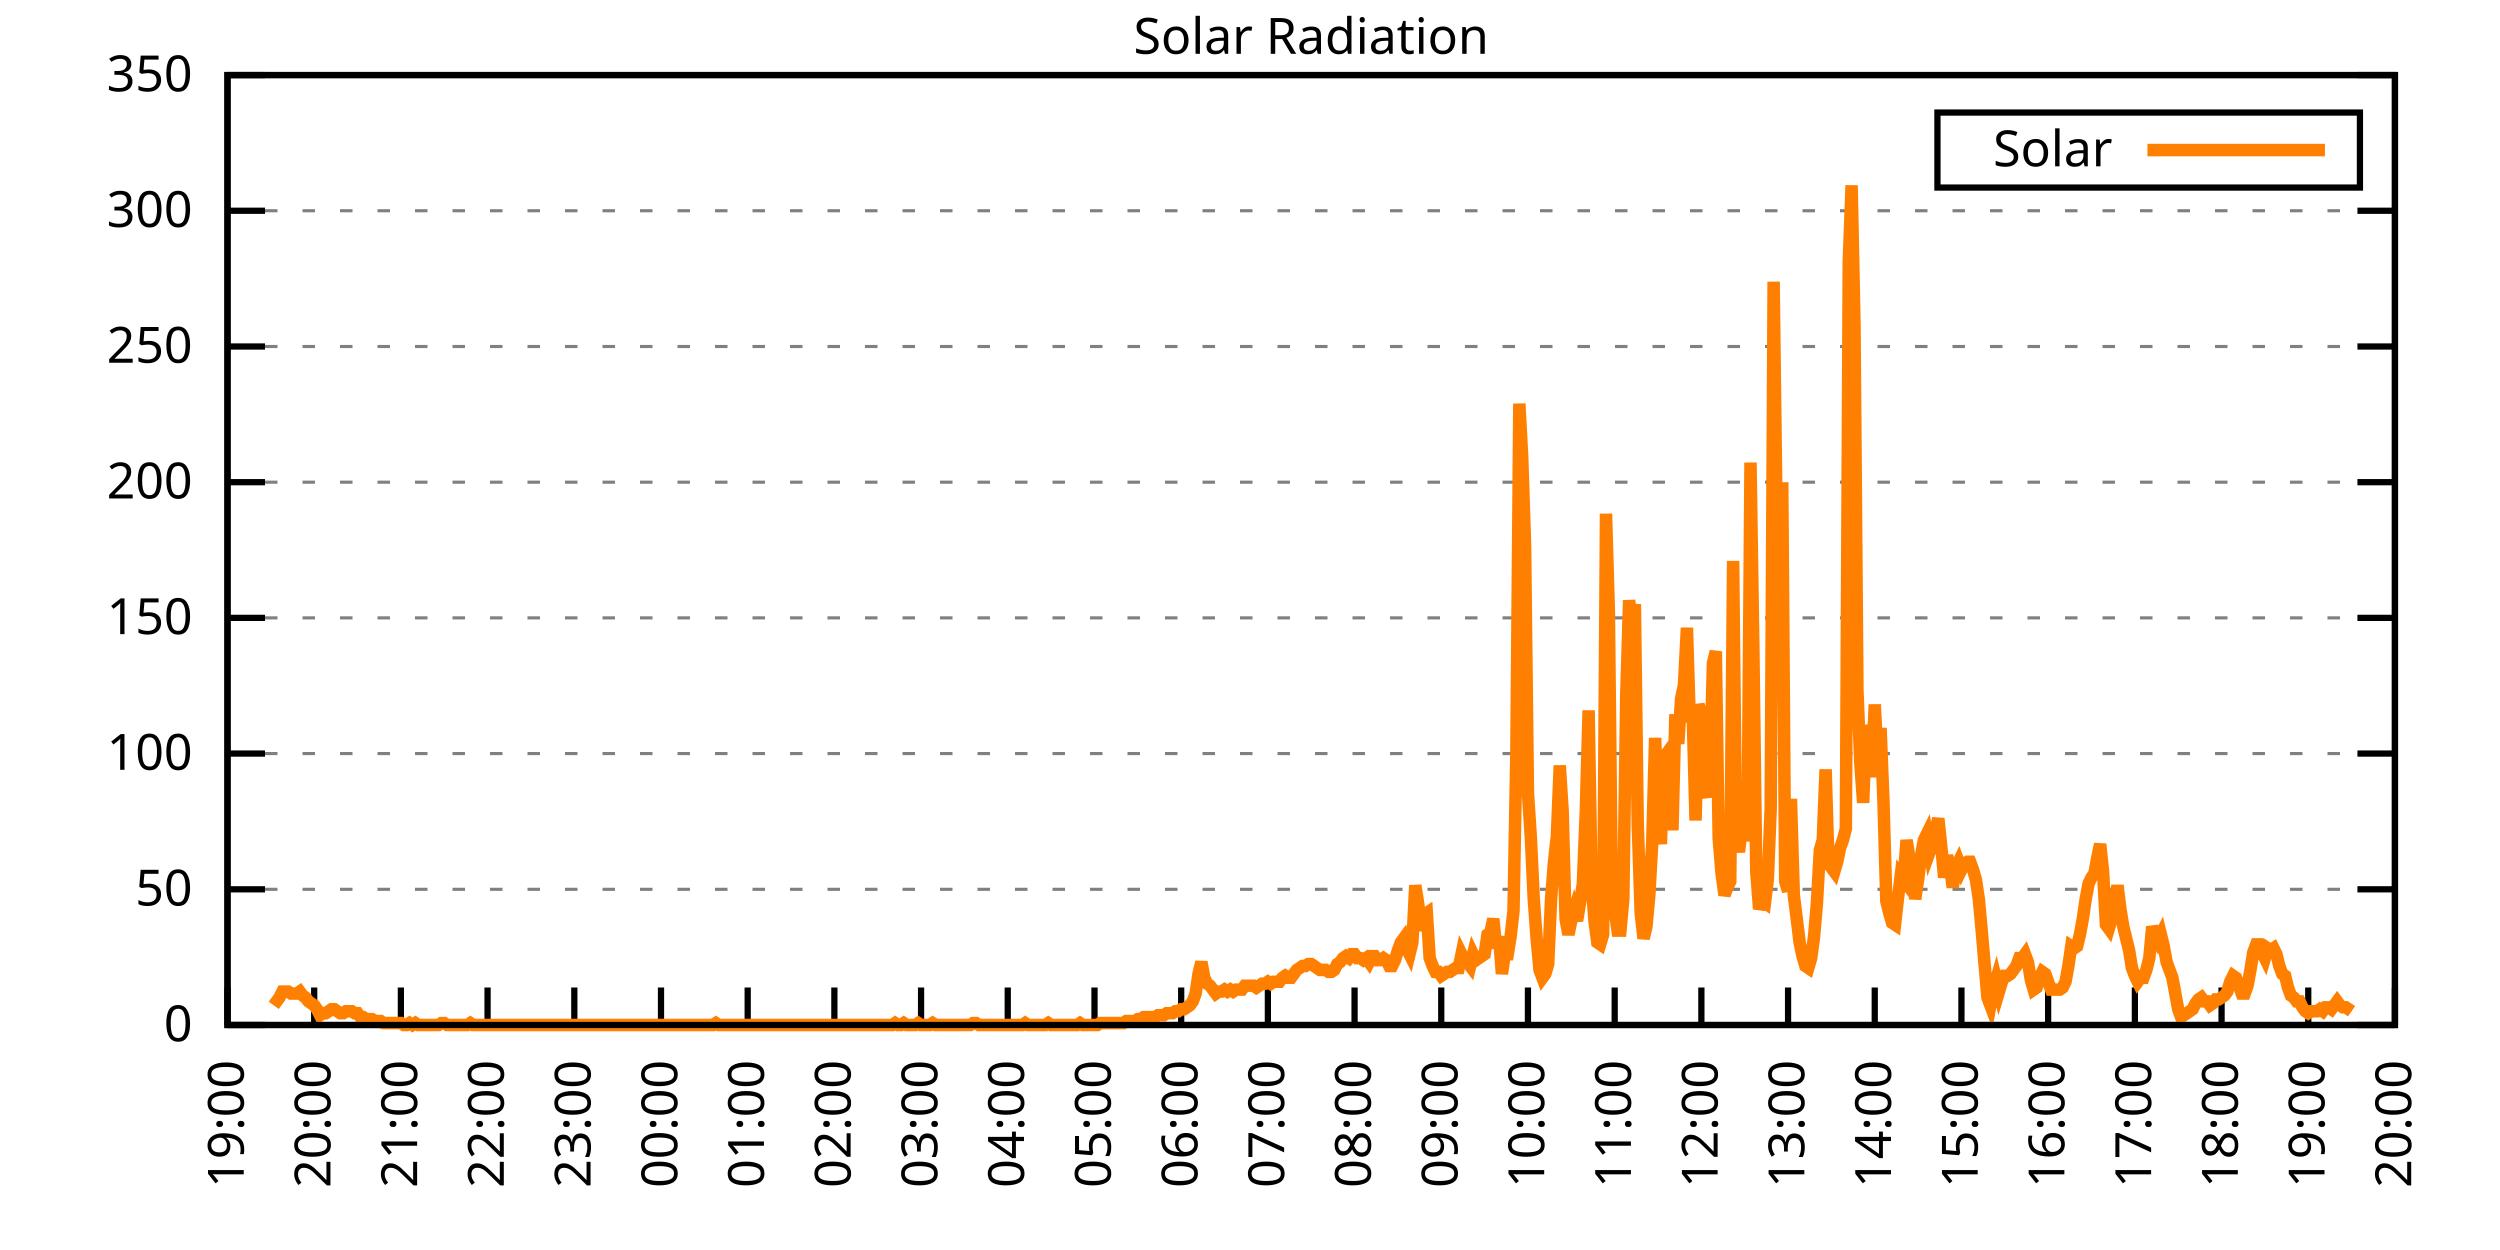
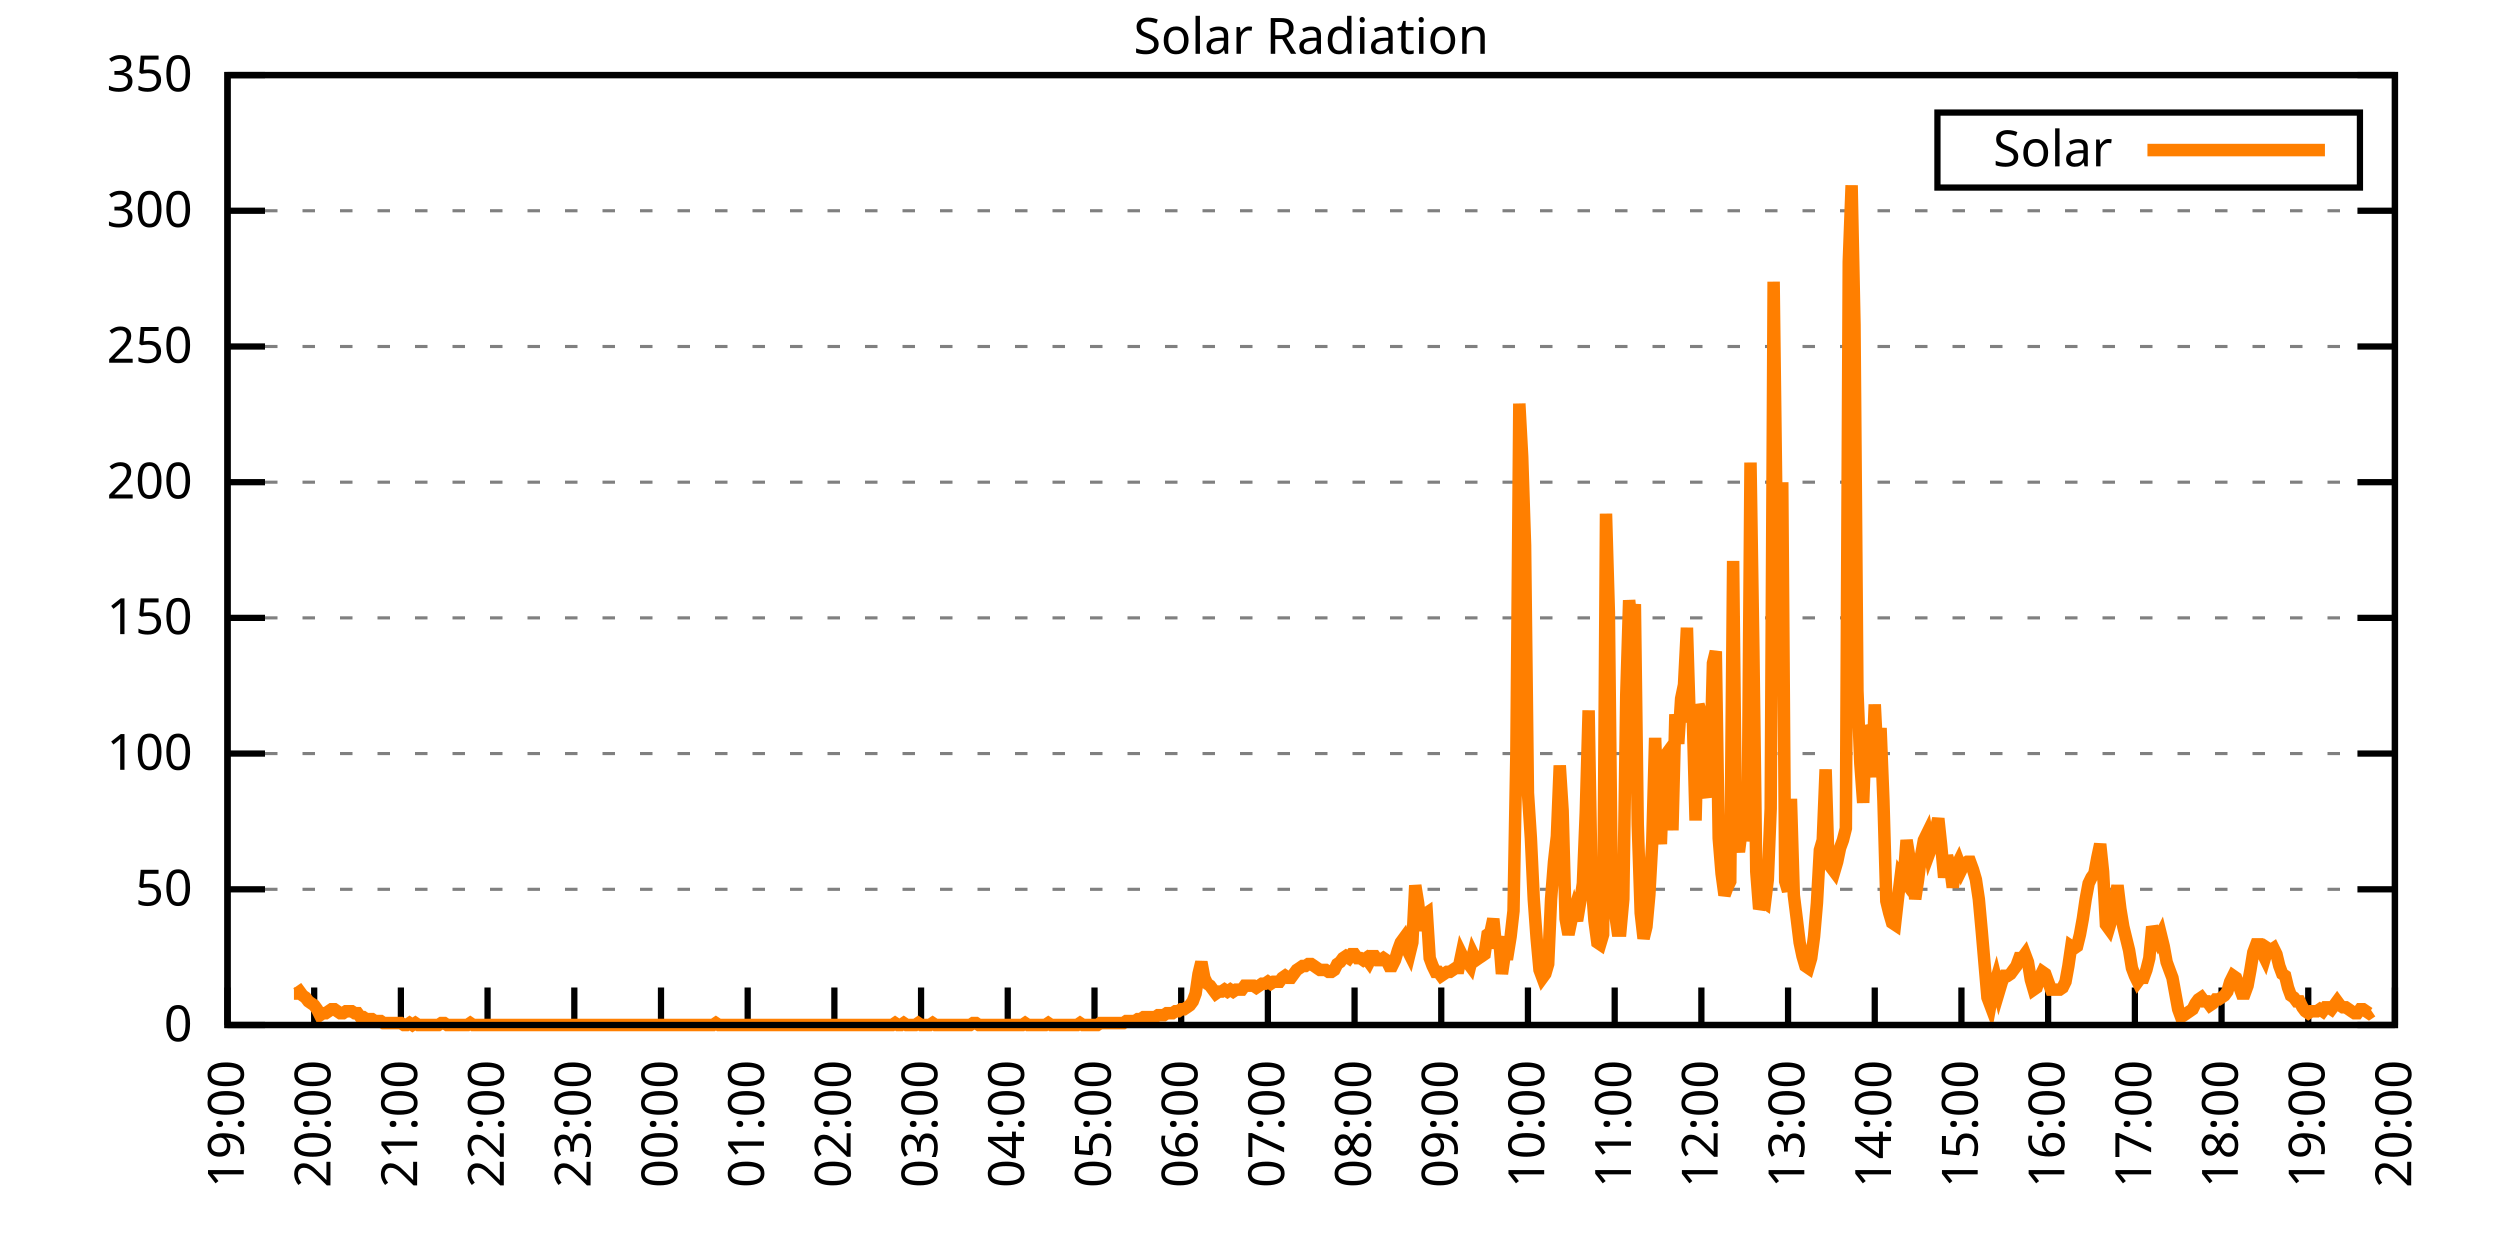
<svg xmlns="http://www.w3.org/2000/svg" xmlns:xlink="http://www.w3.org/1999/xlink" width="400" height="200" viewBox="0 0 400 200">
  <g id="gnuplot_canvas">
    <rect x="0" y="0" width="400" height="200" fill="none" />
    <defs>
      <circle id="gpDot" r="0.5" stroke-width="0.5" stroke="currentColor" />
      <path id="gpPt0" stroke-width="0.333" stroke="currentColor" d="M-1,0 h2 M0,-1 v2" />
      <path id="gpPt1" stroke-width="0.333" stroke="currentColor" d="M-1,-1 L1,1 M1,-1 L-1,1" />
      <path id="gpPt2" stroke-width="0.333" stroke="currentColor" d="M-1,0 L1,0 M0,-1 L0,1 M-1,-1 L1,1 M-1,1 L1,-1" />
      <rect id="gpPt3" stroke-width="0.333" stroke="currentColor" x="-1" y="-1" width="2" height="2" />
      <rect id="gpPt4" stroke-width="0.333" stroke="currentColor" fill="currentColor" x="-1" y="-1" width="2" height="2" />
      <circle id="gpPt5" stroke-width="0.333" stroke="currentColor" cx="0" cy="0" r="1" />
      <use xlink:href="#gpPt5" id="gpPt6" fill="currentColor" stroke="none" />
      <path id="gpPt7" stroke-width="0.333" stroke="currentColor" d="M0,-1.33 L-1.33,0.67 L1.33,0.67 z" />
      <use xlink:href="#gpPt7" id="gpPt8" fill="currentColor" stroke="none" />
      <use xlink:href="#gpPt7" id="gpPt9" stroke="currentColor" transform="rotate(180)" />
      <use xlink:href="#gpPt9" id="gpPt10" fill="currentColor" stroke="none" />
      <use xlink:href="#gpPt3" id="gpPt11" stroke="currentColor" transform="rotate(45)" />
      <use xlink:href="#gpPt11" id="gpPt12" fill="currentColor" stroke="none" />
      <path id="gpPt13" stroke-width="0.333" stroke="currentColor" d="M0,1.330 L1.265,0.411 L0.782,-1.067 L-0.782,-1.076 L-1.265,0.411 z" />
      <use xlink:href="#gpPt13" id="gpPt14" fill="currentColor" stroke="none" />
      <filter id="textbox" filterUnits="objectBoundingBox" x="0" y="0" height="1" width="1">
        <feFlood flood-color="white" flood-opacity="1" result="bgnd" />
        <feComposite in="SourceGraphic" in2="bgnd" operator="atop" />
      </filter>
      <filter id="greybox" filterUnits="objectBoundingBox" x="0" y="0" height="1" width="1">
        <feFlood flood-color="lightgrey" flood-opacity="1" result="grey" />
        <feComposite in="SourceGraphic" in2="grey" operator="atop" />
      </filter>
    </defs>
    <g fill="none" color="white" stroke="currentColor" stroke-width="1.00" stroke-linecap="butt" stroke-linejoin="miter">
</g>
    <g fill="none" color="black" stroke="currentColor" stroke-width="1.00" stroke-linecap="butt" stroke-linejoin="miter">
      <g stroke="none" shape-rendering="crispEdges">
        <polygon fill="rgb(255, 255, 255)" points="36.40,164.00 383.18,164.00 383.18,12.02 36.40,12.02 " />
      </g>
    </g>
    <g fill="none" color="black" stroke="currentColor" stroke-width="1.00" stroke-linecap="butt" stroke-linejoin="miter">
</g>
    <g fill="none" color="black" stroke="black" stroke-width="0.50" stroke-linecap="butt" stroke-linejoin="miter">
</g>
    <g fill="none" color="gray" stroke="currentColor" stroke-width="0.50" stroke-linecap="butt" stroke-linejoin="miter">
      <path stroke="gray" stroke-dasharray="2,4" class="gridline" d="M36.40,164.00 L383.19,164.00  " />
    </g>
    <g fill="none" color="gray" stroke="gray" stroke-width="1.00" stroke-linecap="butt" stroke-linejoin="miter">
</g>
    <g fill="none" color="black" stroke="currentColor" stroke-width="1.00" stroke-linecap="butt" stroke-linejoin="miter">
      <path stroke="black" d="M36.40,164.00 L42.40,164.00 M383.19,164.00 L377.19,164.00  " />
      <g transform="translate(30.80,166.60)" stroke="none" fill="black" font-family="Sans" font-size="8.00" text-anchor="end">
        <text>
          <tspan font-family="Sans"> 0</tspan>
        </text>
      </g>
    </g>
    <g fill="none" color="black" stroke="currentColor" stroke-width="1.00" stroke-linecap="butt" stroke-linejoin="miter">
</g>
    <g fill="none" color="black" stroke="black" stroke-width="0.50" stroke-linecap="butt" stroke-linejoin="miter">
</g>
    <g fill="none" color="gray" stroke="currentColor" stroke-width="0.50" stroke-linecap="butt" stroke-linejoin="miter">
      <path stroke="gray" stroke-dasharray="2,4" class="gridline" d="M36.40,142.29 L383.19,142.29  " />
    </g>
    <g fill="none" color="gray" stroke="gray" stroke-width="1.00" stroke-linecap="butt" stroke-linejoin="miter">
</g>
    <g fill="none" color="black" stroke="currentColor" stroke-width="1.00" stroke-linecap="butt" stroke-linejoin="miter">
      <path stroke="black" d="M36.40,142.29 L42.40,142.29 M383.19,142.29 L377.19,142.29  " />
      <g transform="translate(30.80,144.89)" stroke="none" fill="black" font-family="Sans" font-size="8.00" text-anchor="end">
        <text>
          <tspan font-family="Sans"> 50</tspan>
        </text>
      </g>
    </g>
    <g fill="none" color="black" stroke="currentColor" stroke-width="1.00" stroke-linecap="butt" stroke-linejoin="miter">
</g>
    <g fill="none" color="black" stroke="black" stroke-width="0.50" stroke-linecap="butt" stroke-linejoin="miter">
</g>
    <g fill="none" color="gray" stroke="currentColor" stroke-width="0.50" stroke-linecap="butt" stroke-linejoin="miter">
      <path stroke="gray" stroke-dasharray="2,4" class="gridline" d="M36.40,120.57 L383.19,120.57  " />
    </g>
    <g fill="none" color="gray" stroke="gray" stroke-width="1.00" stroke-linecap="butt" stroke-linejoin="miter">
</g>
    <g fill="none" color="black" stroke="currentColor" stroke-width="1.00" stroke-linecap="butt" stroke-linejoin="miter">
      <path stroke="black" d="M36.40,120.57 L42.40,120.57 M383.19,120.57 L377.19,120.57  " />
      <g transform="translate(30.80,123.17)" stroke="none" fill="black" font-family="Sans" font-size="8.00" text-anchor="end">
        <text>
          <tspan font-family="Sans"> 100</tspan>
        </text>
      </g>
    </g>
    <g fill="none" color="black" stroke="currentColor" stroke-width="1.00" stroke-linecap="butt" stroke-linejoin="miter">
</g>
    <g fill="none" color="black" stroke="black" stroke-width="0.50" stroke-linecap="butt" stroke-linejoin="miter">
</g>
    <g fill="none" color="gray" stroke="currentColor" stroke-width="0.50" stroke-linecap="butt" stroke-linejoin="miter">
      <path stroke="gray" stroke-dasharray="2,4" class="gridline" d="M36.40,98.86 L383.19,98.86  " />
    </g>
    <g fill="none" color="gray" stroke="gray" stroke-width="1.00" stroke-linecap="butt" stroke-linejoin="miter">
</g>
    <g fill="none" color="black" stroke="currentColor" stroke-width="1.00" stroke-linecap="butt" stroke-linejoin="miter">
      <path stroke="black" d="M36.40,98.86 L42.40,98.86 M383.19,98.86 L377.19,98.86  " />
      <g transform="translate(30.80,101.46)" stroke="none" fill="black" font-family="Sans" font-size="8.00" text-anchor="end">
        <text>
          <tspan font-family="Sans"> 150</tspan>
        </text>
      </g>
    </g>
    <g fill="none" color="black" stroke="currentColor" stroke-width="1.00" stroke-linecap="butt" stroke-linejoin="miter">
</g>
    <g fill="none" color="black" stroke="black" stroke-width="0.50" stroke-linecap="butt" stroke-linejoin="miter">
</g>
    <g fill="none" color="gray" stroke="currentColor" stroke-width="0.50" stroke-linecap="butt" stroke-linejoin="miter">
      <path stroke="gray" stroke-dasharray="2,4" class="gridline" d="M36.40,77.15 L383.19,77.15  " />
    </g>
    <g fill="none" color="gray" stroke="gray" stroke-width="1.00" stroke-linecap="butt" stroke-linejoin="miter">
</g>
    <g fill="none" color="black" stroke="currentColor" stroke-width="1.00" stroke-linecap="butt" stroke-linejoin="miter">
      <path stroke="black" d="M36.40,77.15 L42.40,77.15 M383.19,77.15 L377.19,77.15  " />
      <g transform="translate(30.80,79.75)" stroke="none" fill="black" font-family="Sans" font-size="8.00" text-anchor="end">
        <text>
          <tspan font-family="Sans"> 200</tspan>
        </text>
      </g>
    </g>
    <g fill="none" color="black" stroke="currentColor" stroke-width="1.00" stroke-linecap="butt" stroke-linejoin="miter">
</g>
    <g fill="none" color="black" stroke="black" stroke-width="0.50" stroke-linecap="butt" stroke-linejoin="miter">
</g>
    <g fill="none" color="gray" stroke="currentColor" stroke-width="0.50" stroke-linecap="butt" stroke-linejoin="miter">
      <path stroke="gray" stroke-dasharray="2,4" class="gridline" d="M36.40,55.44 L383.19,55.44  " />
    </g>
    <g fill="none" color="gray" stroke="gray" stroke-width="1.00" stroke-linecap="butt" stroke-linejoin="miter">
</g>
    <g fill="none" color="black" stroke="currentColor" stroke-width="1.00" stroke-linecap="butt" stroke-linejoin="miter">
      <path stroke="black" d="M36.40,55.44 L42.40,55.44 M383.19,55.44 L377.19,55.44  " />
      <g transform="translate(30.80,58.04)" stroke="none" fill="black" font-family="Sans" font-size="8.00" text-anchor="end">
        <text>
          <tspan font-family="Sans"> 250</tspan>
        </text>
      </g>
    </g>
    <g fill="none" color="black" stroke="currentColor" stroke-width="1.00" stroke-linecap="butt" stroke-linejoin="miter">
</g>
    <g fill="none" color="black" stroke="black" stroke-width="0.50" stroke-linecap="butt" stroke-linejoin="miter">
</g>
    <g fill="none" color="gray" stroke="currentColor" stroke-width="0.50" stroke-linecap="butt" stroke-linejoin="miter">
      <path stroke="gray" stroke-dasharray="2,4" class="gridline" d="M36.40,33.72 L383.19,33.72  " />
    </g>
    <g fill="none" color="gray" stroke="gray" stroke-width="1.00" stroke-linecap="butt" stroke-linejoin="miter">
</g>
    <g fill="none" color="black" stroke="currentColor" stroke-width="1.00" stroke-linecap="butt" stroke-linejoin="miter">
      <path stroke="black" d="M36.40,33.72 L42.40,33.72 M383.19,33.72 L377.19,33.72  " />
      <g transform="translate(30.80,36.32)" stroke="none" fill="black" font-family="Sans" font-size="8.00" text-anchor="end">
        <text>
          <tspan font-family="Sans"> 300</tspan>
        </text>
      </g>
    </g>
    <g fill="none" color="black" stroke="currentColor" stroke-width="1.00" stroke-linecap="butt" stroke-linejoin="miter">
</g>
    <g fill="none" color="black" stroke="black" stroke-width="0.50" stroke-linecap="butt" stroke-linejoin="miter">
</g>
    <g fill="none" color="gray" stroke="currentColor" stroke-width="0.50" stroke-linecap="butt" stroke-linejoin="miter">
      <path stroke="gray" stroke-dasharray="2,4" class="gridline" d="M36.40,12.01 L383.19,12.01  " />
    </g>
    <g fill="none" color="gray" stroke="gray" stroke-width="1.00" stroke-linecap="butt" stroke-linejoin="miter">
</g>
    <g fill="none" color="black" stroke="currentColor" stroke-width="1.00" stroke-linecap="butt" stroke-linejoin="miter">
      <path stroke="black" d="M36.40,12.01 L42.40,12.01 M383.19,12.01 L377.19,12.01  " />
      <g transform="translate(30.80,14.61)" stroke="none" fill="black" font-family="Sans" font-size="8.00" text-anchor="end">
        <text>
          <tspan font-family="Sans"> 350</tspan>
        </text>
      </g>
    </g>
    <g fill="none" color="black" stroke="currentColor" stroke-width="1.00" stroke-linecap="butt" stroke-linejoin="miter">
      <path stroke="black" d="M36.40,164.00 L36.40,158.00  " />
      <g transform="translate(39.00,169.60) rotate(270.00)" stroke="none" fill="black" font-family="Sans" font-size="8.00" text-anchor="end">
        <text>
          <tspan font-family="Sans">19:00</tspan>
        </text>
      </g>
    </g>
    <g fill="none" color="black" stroke="currentColor" stroke-width="1.00" stroke-linecap="butt" stroke-linejoin="miter">
      <path stroke="black" d="M50.27,164.00 L50.27,158.00  " />
      <g transform="translate(52.87,169.60) rotate(270.00)" stroke="none" fill="black" font-family="Sans" font-size="8.00" text-anchor="end">
        <text>
          <tspan font-family="Sans">20:00</tspan>
        </text>
      </g>
    </g>
    <g fill="none" color="black" stroke="currentColor" stroke-width="1.00" stroke-linecap="butt" stroke-linejoin="miter">
      <path stroke="black" d="M64.14,164.00 L64.14,158.00  " />
      <g transform="translate(66.74,169.60) rotate(270.00)" stroke="none" fill="black" font-family="Sans" font-size="8.00" text-anchor="end">
        <text>
          <tspan font-family="Sans">21:00</tspan>
        </text>
      </g>
    </g>
    <g fill="none" color="black" stroke="currentColor" stroke-width="1.00" stroke-linecap="butt" stroke-linejoin="miter">
      <path stroke="black" d="M78.01,164.00 L78.01,158.00  " />
      <g transform="translate(80.61,169.60) rotate(270.00)" stroke="none" fill="black" font-family="Sans" font-size="8.00" text-anchor="end">
        <text>
          <tspan font-family="Sans">22:00</tspan>
        </text>
      </g>
    </g>
    <g fill="none" color="black" stroke="currentColor" stroke-width="1.00" stroke-linecap="butt" stroke-linejoin="miter">
      <path stroke="black" d="M91.89,164.00 L91.89,158.00  " />
      <g transform="translate(94.49,169.60) rotate(270.00)" stroke="none" fill="black" font-family="Sans" font-size="8.00" text-anchor="end">
        <text>
          <tspan font-family="Sans">23:00</tspan>
        </text>
      </g>
    </g>
    <g fill="none" color="black" stroke="currentColor" stroke-width="1.00" stroke-linecap="butt" stroke-linejoin="miter">
      <path stroke="black" d="M105.76,164.00 L105.76,158.00  " />
      <g transform="translate(108.36,169.60) rotate(270.00)" stroke="none" fill="black" font-family="Sans" font-size="8.00" text-anchor="end">
        <text>
          <tspan font-family="Sans">00:00</tspan>
        </text>
      </g>
    </g>
    <g fill="none" color="black" stroke="currentColor" stroke-width="1.00" stroke-linecap="butt" stroke-linejoin="miter">
      <path stroke="black" d="M119.63,164.00 L119.63,158.00  " />
      <g transform="translate(122.23,169.60) rotate(270.00)" stroke="none" fill="black" font-family="Sans" font-size="8.00" text-anchor="end">
        <text>
          <tspan font-family="Sans">01:00</tspan>
        </text>
      </g>
    </g>
    <g fill="none" color="black" stroke="currentColor" stroke-width="1.00" stroke-linecap="butt" stroke-linejoin="miter">
      <path stroke="black" d="M133.50,164.00 L133.50,158.00  " />
      <g transform="translate(136.10,169.60) rotate(270.00)" stroke="none" fill="black" font-family="Sans" font-size="8.00" text-anchor="end">
        <text>
          <tspan font-family="Sans">02:00</tspan>
        </text>
      </g>
    </g>
    <g fill="none" color="black" stroke="currentColor" stroke-width="1.00" stroke-linecap="butt" stroke-linejoin="miter">
      <path stroke="black" d="M147.37,164.00 L147.37,158.00  " />
      <g transform="translate(149.97,169.60) rotate(270.00)" stroke="none" fill="black" font-family="Sans" font-size="8.00" text-anchor="end">
        <text>
          <tspan font-family="Sans">03:00</tspan>
        </text>
      </g>
    </g>
    <g fill="none" color="black" stroke="currentColor" stroke-width="1.00" stroke-linecap="butt" stroke-linejoin="miter">
      <path stroke="black" d="M161.24,164.00 L161.24,158.00  " />
      <g transform="translate(163.84,169.60) rotate(270.00)" stroke="none" fill="black" font-family="Sans" font-size="8.00" text-anchor="end">
        <text>
          <tspan font-family="Sans">04:00</tspan>
        </text>
      </g>
    </g>
    <g fill="none" color="black" stroke="currentColor" stroke-width="1.00" stroke-linecap="butt" stroke-linejoin="miter">
      <path stroke="black" d="M175.12,164.00 L175.12,158.00  " />
      <g transform="translate(177.72,169.60) rotate(270.00)" stroke="none" fill="black" font-family="Sans" font-size="8.00" text-anchor="end">
        <text>
          <tspan font-family="Sans">05:00</tspan>
        </text>
      </g>
    </g>
    <g fill="none" color="black" stroke="currentColor" stroke-width="1.00" stroke-linecap="butt" stroke-linejoin="miter">
      <path stroke="black" d="M188.99,164.00 L188.99,158.00  " />
      <g transform="translate(191.59,169.60) rotate(270.00)" stroke="none" fill="black" font-family="Sans" font-size="8.00" text-anchor="end">
        <text>
          <tspan font-family="Sans">06:00</tspan>
        </text>
      </g>
    </g>
    <g fill="none" color="black" stroke="currentColor" stroke-width="1.00" stroke-linecap="butt" stroke-linejoin="miter">
      <path stroke="black" d="M202.86,164.00 L202.86,158.00  " />
      <g transform="translate(205.46,169.60) rotate(270.00)" stroke="none" fill="black" font-family="Sans" font-size="8.00" text-anchor="end">
        <text>
          <tspan font-family="Sans">07:00</tspan>
        </text>
      </g>
    </g>
    <g fill="none" color="black" stroke="currentColor" stroke-width="1.00" stroke-linecap="butt" stroke-linejoin="miter">
      <path stroke="black" d="M216.73,164.00 L216.73,158.00  " />
      <g transform="translate(219.33,169.60) rotate(270.00)" stroke="none" fill="black" font-family="Sans" font-size="8.00" text-anchor="end">
        <text>
          <tspan font-family="Sans">08:00</tspan>
        </text>
      </g>
    </g>
    <g fill="none" color="black" stroke="currentColor" stroke-width="1.00" stroke-linecap="butt" stroke-linejoin="miter">
      <path stroke="black" d="M230.60,164.00 L230.60,158.00  " />
      <g transform="translate(233.20,169.60) rotate(270.00)" stroke="none" fill="black" font-family="Sans" font-size="8.00" text-anchor="end">
        <text>
          <tspan font-family="Sans">09:00</tspan>
        </text>
      </g>
    </g>
    <g fill="none" color="black" stroke="currentColor" stroke-width="1.00" stroke-linecap="butt" stroke-linejoin="miter">
      <path stroke="black" d="M244.47,164.00 L244.47,158.00  " />
      <g transform="translate(247.07,169.60) rotate(270.00)" stroke="none" fill="black" font-family="Sans" font-size="8.00" text-anchor="end">
        <text>
          <tspan font-family="Sans">10:00</tspan>
        </text>
      </g>
    </g>
    <g fill="none" color="black" stroke="currentColor" stroke-width="1.00" stroke-linecap="butt" stroke-linejoin="miter">
      <path stroke="black" d="M258.35,164.00 L258.35,158.00  " />
      <g transform="translate(260.95,169.60) rotate(270.00)" stroke="none" fill="black" font-family="Sans" font-size="8.00" text-anchor="end">
        <text>
          <tspan font-family="Sans">11:00</tspan>
        </text>
      </g>
    </g>
    <g fill="none" color="black" stroke="currentColor" stroke-width="1.00" stroke-linecap="butt" stroke-linejoin="miter">
      <path stroke="black" d="M272.22,164.00 L272.22,158.00  " />
      <g transform="translate(274.82,169.60) rotate(270.00)" stroke="none" fill="black" font-family="Sans" font-size="8.00" text-anchor="end">
        <text>
          <tspan font-family="Sans">12:00</tspan>
        </text>
      </g>
    </g>
    <g fill="none" color="black" stroke="currentColor" stroke-width="1.00" stroke-linecap="butt" stroke-linejoin="miter">
      <path stroke="black" d="M286.09,164.00 L286.09,158.00  " />
      <g transform="translate(288.69,169.60) rotate(270.00)" stroke="none" fill="black" font-family="Sans" font-size="8.00" text-anchor="end">
        <text>
          <tspan font-family="Sans">13:00</tspan>
        </text>
      </g>
    </g>
    <g fill="none" color="black" stroke="currentColor" stroke-width="1.00" stroke-linecap="butt" stroke-linejoin="miter">
      <path stroke="black" d="M299.96,164.00 L299.96,158.00  " />
      <g transform="translate(302.56,169.60) rotate(270.00)" stroke="none" fill="black" font-family="Sans" font-size="8.00" text-anchor="end">
        <text>
          <tspan font-family="Sans">14:00</tspan>
        </text>
      </g>
    </g>
    <g fill="none" color="black" stroke="currentColor" stroke-width="1.00" stroke-linecap="butt" stroke-linejoin="miter">
      <path stroke="black" d="M313.83,164.00 L313.83,158.00  " />
      <g transform="translate(316.43,169.60) rotate(270.00)" stroke="none" fill="black" font-family="Sans" font-size="8.00" text-anchor="end">
        <text>
          <tspan font-family="Sans">15:00</tspan>
        </text>
      </g>
    </g>
    <g fill="none" color="black" stroke="currentColor" stroke-width="1.00" stroke-linecap="butt" stroke-linejoin="miter">
      <path stroke="black" d="M327.70,164.00 L327.70,158.00  " />
      <g transform="translate(330.30,169.60) rotate(270.00)" stroke="none" fill="black" font-family="Sans" font-size="8.00" text-anchor="end">
        <text>
          <tspan font-family="Sans">16:00</tspan>
        </text>
      </g>
    </g>
    <g fill="none" color="black" stroke="currentColor" stroke-width="1.00" stroke-linecap="butt" stroke-linejoin="miter">
      <path stroke="black" d="M341.58,164.00 L341.58,158.00  " />
      <g transform="translate(344.18,169.60) rotate(270.00)" stroke="none" fill="black" font-family="Sans" font-size="8.00" text-anchor="end">
        <text>
          <tspan font-family="Sans">17:00</tspan>
        </text>
      </g>
    </g>
    <g fill="none" color="black" stroke="currentColor" stroke-width="1.00" stroke-linecap="butt" stroke-linejoin="miter">
      <path stroke="black" d="M355.45,164.00 L355.45,158.00  " />
      <g transform="translate(358.05,169.60) rotate(270.00)" stroke="none" fill="black" font-family="Sans" font-size="8.00" text-anchor="end">
        <text>
          <tspan font-family="Sans">18:00</tspan>
        </text>
      </g>
    </g>
    <g fill="none" color="black" stroke="currentColor" stroke-width="1.00" stroke-linecap="butt" stroke-linejoin="miter">
      <path stroke="black" d="M369.32,164.00 L369.32,158.00  " />
      <g transform="translate(371.92,169.60) rotate(270.00)" stroke="none" fill="black" font-family="Sans" font-size="8.00" text-anchor="end">
        <text>
          <tspan font-family="Sans">19:00</tspan>
        </text>
      </g>
    </g>
    <g fill="none" color="black" stroke="currentColor" stroke-width="1.00" stroke-linecap="butt" stroke-linejoin="miter">
      <path stroke="black" d="M383.19,164.00 L383.19,158.00  " />
      <g transform="translate(385.79,169.60) rotate(270.00)" stroke="none" fill="black" font-family="Sans" font-size="8.00" text-anchor="end">
        <text>
          <tspan font-family="Sans">20:00</tspan>
        </text>
      </g>
    </g>
    <g fill="none" color="black" stroke="currentColor" stroke-width="1.00" stroke-linecap="butt" stroke-linejoin="miter">
</g>
    <g fill="none" color="black" stroke="currentColor" stroke-width="1.00" stroke-linecap="butt" stroke-linejoin="miter">
      <path stroke="black" d="M36.40,12.01 L36.40,164.00 L383.19,164.00 L383.19,12.01 L36.40,12.01 Z  " />
    </g>
    <g fill="none" color="black" stroke="currentColor" stroke-width="1.00" stroke-linecap="butt" stroke-linejoin="miter">
</g>
    <g fill="none" color="black" stroke="currentColor" stroke-width="1.00" stroke-linecap="butt" stroke-linejoin="miter">
      <path stroke="black" d="M309.99,30.01 L309.99,18.01 L377.59,18.01 L377.59,30.01 L309.99,30.01 Z  " />
    </g>
    <g id="Solar_Radiation_plot_1">
      <g fill="none" color="white" stroke="black" stroke-width="2.00" stroke-linecap="butt" stroke-linejoin="miter">
</g>
      <g fill="none" color="black" stroke="currentColor" stroke-width="2.00" stroke-linecap="butt" stroke-linejoin="miter">
        <g transform="translate(337.99,26.61)" stroke="none" fill="black" font-family="Sans" font-size="8.00" text-anchor="end">
          <text>
            <tspan font-family="Sans">Solar</tspan>
          </text>
        </g>
      </g>
      <g fill="none" color="black" stroke="currentColor" stroke-width="2.00" stroke-linecap="butt" stroke-linejoin="miter">
-         <path stroke="rgb(255, 127,   0)" d="M343.59,24.01 L371.99,24.01 M43.80,160.85 L44.26,160.22 L44.72,159.60 L45.19,158.65 L45.65,158.65 L46.11,158.65   L46.57,158.97 L47.03,158.97 L47.50,158.97 L47.96,158.65 L48.42,159.28 L48.88,159.60 L49.35,160.22 L49.81,160.54   L50.27,160.85 L50.73,161.48 L51.20,162.43 L51.66,162.11 L52.12,162.11 L52.58,161.80 L53.05,161.48 L53.51,161.48   L53.97,161.80 L54.43,162.11 L54.90,162.11 L55.36,161.80 L55.82,161.80 L56.28,161.80 L56.75,162.11 L57.21,162.11   L57.67,162.74 L58.13,162.74 L58.59,163.06 L59.06,163.06 L59.52,163.06 L59.98,163.37 L60.44,163.37 L60.91,163.37   L61.37,163.69 L61.83,163.69 L62.29,163.69 L62.76,163.69 L63.22,163.69 L63.68,163.69 L64.14,163.69 L64.61,164.00   L65.07,164.00 L65.53,163.69 L65.99,164.00 L66.46,163.69 L66.92,164.00 L67.38,164.00 L67.84,164.00 L68.30,164.00   L68.77,164.00 L69.23,164.00 L69.69,164.00 L70.15,164.00 L70.62,163.69 L71.08,163.69 L71.54,164.00 L72.00,164.00   L72.47,164.00 L72.93,164.00 L73.39,164.00 L73.85,164.00 L74.32,164.00 L74.78,164.00 L75.24,163.69 L75.70,164.00   L76.17,164.00 L76.63,164.00 L77.09,164.00 L77.55,164.00 L78.01,164.00 L78.48,164.00 L78.94,164.00 L79.40,164.00   L79.86,164.00 L80.33,164.00 L80.79,164.00 L81.25,164.00 L81.71,164.00 L82.18,164.00 L82.64,164.00 L83.10,164.00   L83.56,164.00 L84.03,164.00 L84.49,164.00 L84.95,164.00 L85.41,164.00 L85.88,164.00 L86.34,164.00 L86.80,164.00   L87.26,164.00 L87.72,164.00 L88.19,164.00 L88.65,164.00 L89.11,164.00 L89.57,164.00 L90.04,164.00 L90.50,164.00   L90.96,164.00 L91.42,164.00 L91.89,164.00 L92.35,164.00 L92.81,164.00 L93.27,164.00 L93.74,164.00 L94.20,164.00   L94.66,164.00 L95.12,164.00 L95.59,164.00 L96.05,164.00 L96.51,164.00 L96.97,164.00 L97.44,164.00 L97.90,164.00   L98.36,164.00 L98.82,164.00 L99.28,164.00 L99.75,164.00 L100.21,164.00 L100.67,164.00 L101.13,164.00 L101.60,164.00   L102.06,164.00 L102.52,164.00 L102.98,164.00 L103.45,164.00 L103.91,164.00 L104.37,164.00 L104.83,164.00 L105.30,164.00   L105.76,164.00 L106.22,164.00 L106.68,164.00 L107.15,164.00 L107.61,164.00 L108.07,164.00 L108.53,164.00 L108.99,164.00   L109.46,164.00 L109.92,164.00 L110.38,164.00 L110.84,164.00 L111.31,164.00 L111.77,164.00 L112.23,164.00 L112.69,164.00   L113.16,164.00 L113.62,164.00 L114.08,164.00 L114.54,163.69 L115.01,164.00 L115.47,164.00 L115.93,164.00 L116.39,164.00   L116.86,164.00 L117.32,164.00 L117.78,164.00 L118.24,164.00 L118.70,164.00 L119.17,164.00 L119.63,164.00 L120.09,164.00   L120.55,164.00 L121.02,164.00 L121.48,164.00 L121.94,164.00 L122.40,164.00 L122.87,164.00 L123.33,164.00 L123.79,164.00   L124.25,164.00 L124.72,164.00 L125.18,164.00 L125.64,164.00 L126.10,164.00 L126.57,164.00 L127.03,164.00 L127.49,164.00   L127.95,164.00 L128.41,164.00 L128.88,164.00 L129.34,164.00 L129.80,164.00 L130.26,164.00 L130.73,164.00 L131.19,164.00   L131.65,164.00 L132.11,164.00 L132.58,164.00 L133.04,164.00 L133.50,164.00 L133.96,164.00 L134.43,164.00 L134.89,164.00   L135.35,164.00 L135.81,164.00 L136.28,164.00 L136.74,164.00 L137.20,164.00 L137.66,164.00 L138.13,164.00 L138.59,164.00   L139.05,164.00 L139.51,164.00 L139.97,164.00 L140.44,164.00 L140.90,164.00 L141.36,164.00 L141.82,164.00 L142.29,164.00   L142.75,164.00 L143.21,163.69 L143.67,164.00 L144.14,164.00 L144.60,163.69 L145.06,164.00 L145.52,164.00 L145.99,164.00   L146.45,164.00 L146.91,163.69 L147.37,164.00 L147.84,164.00 L148.30,164.00 L148.76,164.00 L149.22,163.69 L149.68,164.00   L150.15,164.00 L150.61,164.00 L151.07,164.00 L151.53,164.00 L152.00,164.00 L152.46,164.00 L152.92,164.00 L153.38,164.00   L153.85,164.00 L154.31,164.00 L154.77,164.00 L155.23,164.00 L155.70,163.69 L156.16,163.69 L156.62,164.00 L157.08,164.00   L157.55,164.00 L158.01,164.00 L158.47,164.00 L158.93,164.00 L159.39,164.00 L159.86,164.00 L160.32,164.00 L160.78,164.00   L161.24,164.00 L161.71,164.00 L162.17,164.00 L162.63,164.00 L163.09,164.00 L163.56,164.00 L164.02,163.69 L164.48,164.00   L164.94,164.00 L165.41,164.00 L165.87,164.00 L166.33,164.00 L166.79,164.00 L167.26,164.00 L167.72,163.69 L168.18,164.00   L168.64,164.00 L169.10,164.00 L169.57,164.00 L170.03,164.00 L170.49,164.00 L170.95,164.00 L171.42,164.00 L171.88,164.00   L172.34,164.00 L172.80,163.69 L173.27,164.00 L173.73,164.00 L174.19,164.00 L174.65,164.00 L175.12,164.00 L175.58,164.00   L176.04,163.69 L176.50,163.69 L176.97,163.69 L177.43,163.69 L177.89,163.69 L178.35,163.69 L178.82,163.69 L179.28,163.69   L179.74,163.69 L180.20,163.37 L180.66,163.37 L181.13,163.37 L181.59,163.37 L182.05,163.06 L182.51,163.06 L182.98,162.74   L183.44,162.74 L183.90,162.74 L184.36,162.74 L184.83,162.74 L185.29,162.43 L185.75,162.43 L186.21,162.43 L186.68,162.11   L187.14,162.11 L187.60,162.11 L188.06,161.80 L188.53,161.80 L188.99,161.48 L189.45,161.48 L189.91,161.17 L190.37,160.85   L190.84,160.22 L191.30,158.97 L191.76,155.82 L192.22,153.93 L192.69,156.45 L193.15,157.39 L193.61,157.71 L194.07,158.34   L194.54,158.97 L195.00,158.65 L195.46,158.65 L195.92,158.34 L196.39,158.65 L196.85,158.34 L197.31,158.65 L197.77,158.34   L198.24,158.34 L198.70,158.34 L199.16,157.71 L199.62,157.71 L200.08,157.71 L200.55,157.71 L201.01,158.02 L201.47,157.71   L201.93,157.39 L202.40,157.39 L202.86,157.08 L203.32,157.39 L203.78,157.08 L204.25,157.08 L204.71,157.08 L205.17,156.45   L205.63,156.13 L206.10,156.45 L206.56,156.45 L207.02,155.82 L207.48,155.19 L207.95,154.88 L208.41,154.56 L208.87,154.56   L209.33,154.25 L209.80,154.25 L210.26,154.56 L210.72,154.88 L211.18,155.19 L211.64,155.19 L212.11,155.19 L212.57,155.50   L213.03,155.50 L213.49,155.19 L213.96,154.25 L214.42,153.93 L214.88,153.30 L215.34,152.99 L215.81,153.30 L216.27,152.67   L216.73,152.67 L217.19,153.30 L217.66,153.30 L218.12,153.62 L218.58,153.30 L219.04,153.93 L219.51,152.99 L219.97,152.99   L220.43,153.62 L220.89,153.62 L221.35,153.30 L221.82,153.62 L222.28,154.56 L222.74,154.56 L223.20,153.62 L223.67,152.04   L224.13,150.79 L224.59,150.16 L225.05,151.73 L225.52,152.67 L225.98,150.79 L226.44,141.66 L226.90,144.49 L227.37,148.90   L227.83,146.38 L228.29,146.07 L228.75,153.30 L229.22,154.56 L229.68,155.50 L230.14,155.50 L230.60,156.13 L231.06,155.82   L231.53,155.50 L231.99,155.50 L232.45,155.19 L232.91,154.88 L233.38,154.88 L233.84,152.67 L234.30,153.62 L234.76,153.93   L235.23,154.56 L235.69,152.67 L236.15,153.62 L236.61,153.30 L237.08,152.99 L237.54,152.67 L238.00,149.53 L238.46,149.21   L238.93,147.01 L239.39,151.73 L239.85,149.84 L240.31,155.82 L240.77,152.67 L241.24,152.67 L241.70,149.84 L242.16,145.75   L242.62,120.27 L243.09,64.58 L243.55,73.07 L244.01,87.23 L244.47,126.87 L244.94,134.11 L245.40,143.86 L245.86,150.16   L246.32,155.19 L246.79,156.45 L247.25,155.82 L247.71,154.25 L248.17,143.86 L248.64,137.89 L249.10,133.79 L249.56,122.47   L250.02,129.70 L250.49,147.01 L250.95,149.53 L251.41,147.32 L251.87,145.75 L252.33,147.32 L252.80,144.49 L253.26,141.35   L253.72,130.02 L254.18,113.66 L254.65,141.03 L255.11,147.32 L255.57,150.79 L256.03,151.10 L256.50,149.53 L256.96,82.19   L257.42,97.93 L257.88,141.35 L258.35,145.75 L258.81,148.90 L259.27,148.90 L259.73,143.86 L260.20,111.14 L260.66,96.04   L261.12,100.44 L261.58,96.67 L262.04,131.91 L262.51,146.07 L262.97,150.16 L263.43,148.27 L263.89,143.23 L264.36,134.74   L264.82,118.06 L265.28,130.65 L265.74,135.05 L266.21,121.84 L266.67,120.58 L267.13,119.95 L267.59,132.85 L268.06,114.29   L268.52,119.01 L268.98,111.77 L269.44,109.57 L269.91,100.44 L270.37,115.55 L270.83,114.29 L271.29,131.28 L271.75,112.71   L272.22,114.29 L272.68,126.24 L273.14,127.50 L273.60,124.04 L274.07,106.11 L274.53,104.22 L274.99,134.11 L275.45,139.77   L275.92,143.23 L276.38,141.98 L276.84,141.03 L277.30,89.75 L277.77,133.79 L278.23,136.31 L278.69,132.54 L279.15,134.42   L279.62,132.54 L280.08,74.01 L280.54,103.90 L281.00,139.46 L281.46,145.44 L281.93,144.18 L282.39,144.49 L282.85,140.72   L283.31,129.39 L283.78,45.07 L284.24,81.88 L284.70,106.74 L285.16,77.16 L285.63,141.03 L286.09,142.60 L286.55,127.82   L287.01,143.23 L287.48,147.01 L287.94,150.79 L288.40,152.99 L288.86,154.56 L289.33,154.88 L289.79,153.30 L290.25,149.84   L290.71,144.49 L291.18,136.00 L291.64,134.42 L292.10,123.10 L292.56,138.20 L293.02,138.83 L293.49,139.46 L293.95,137.89   L294.41,135.68 L294.87,134.42 L295.34,132.54 L295.80,41.92 L296.26,29.65 L296.72,51.99 L297.19,110.51 L297.65,122.15   L298.11,128.45 L298.57,116.18 L299.04,117.12 L299.50,124.36 L299.96,112.71 L300.42,121.84 L300.89,116.49 L301.35,128.13   L301.81,144.18 L302.27,146.07 L302.73,147.64 L303.20,147.95 L303.66,143.86 L304.12,140.09 L304.58,140.72 L305.05,134.42   L305.51,137.26 L305.97,137.57 L306.43,143.86 L306.90,140.72 L307.36,136.94 L307.82,134.42 L308.28,133.48 L308.75,136.31   L309.21,135.05 L309.67,132.85 L310.13,130.96 L310.60,135.37 L311.06,140.40 L311.52,136.94 L311.98,138.51 L312.44,141.98   L312.91,138.83 L313.37,137.89 L313.83,139.14 L314.29,138.20 L314.76,137.89 L315.22,137.89 L315.68,139.14 L316.14,140.72   L316.61,143.86 L317.07,148.90 L317.53,154.25 L317.99,159.60 L318.46,160.85 L318.92,158.34 L319.38,156.76 L319.84,158.65   L320.31,157.08 L320.77,156.13 L321.23,156.13 L321.69,155.82 L322.15,155.19 L322.62,154.56 L323.08,153.30 L323.54,153.30   L324.00,152.67 L324.47,153.93 L324.93,156.76 L325.39,158.34 L325.85,158.02 L326.32,156.45 L326.78,155.50 L327.24,155.82   L327.70,157.08 L328.17,158.34 L328.63,158.34 L329.09,158.34 L329.55,158.34 L330.02,158.02 L330.48,157.08 L330.94,154.56   L331.40,151.41 L331.87,151.73 L332.33,151.41 L332.79,149.53 L333.25,147.01 L333.71,143.86 L334.18,141.35 L334.64,140.40   L335.10,139.77 L335.56,137.26 L336.03,135.05 L336.49,139.46 L336.95,147.95 L337.41,148.58 L337.88,147.01 L338.34,145.12   L338.80,141.66 L339.26,145.44 L339.73,148.27 L340.19,150.16 L340.65,152.04 L341.11,154.88 L341.58,156.13 L342.04,157.08   L342.50,156.45 L342.96,156.45 L343.42,155.19 L343.89,153.30 L344.35,148.27 L344.81,149.53 L345.27,150.47 L345.74,149.53   L346.20,151.41 L346.66,153.93 L347.12,155.19 L347.59,156.45 L348.05,158.97 L348.51,161.48 L348.97,162.74 L349.44,162.43   L349.90,162.11 L350.36,161.80 L350.82,161.48 L351.29,160.54 L351.75,159.91 L352.21,159.60 L352.67,160.22 L353.13,160.22   L353.60,160.85 L354.06,160.54 L354.52,159.91 L354.98,159.91 L355.45,159.60 L355.91,159.28 L356.37,158.65 L356.83,157.08   L357.30,156.13 L357.76,156.45 L358.22,157.71 L358.68,158.97 L359.15,158.97 L359.61,157.71 L360.07,155.19 L360.53,152.36   L361.00,151.10 L361.46,151.10 L361.92,152.36 L362.38,153.30 L362.84,151.73 L363.31,152.04 L363.77,151.73 L364.23,152.67   L364.69,154.56 L365.16,155.82 L365.62,156.13 L366.08,158.02 L366.54,159.28 L367.01,159.60 L367.47,160.22 L367.93,160.22   L368.39,161.17 L368.86,161.80 L369.32,162.11 L369.78,161.80 L370.24,161.80 L370.71,161.80 L371.17,161.48 L371.63,161.80   L372.09,161.17 L372.56,161.17 L373.02,161.48 L373.48,160.85 L373.94,160.22 L374.40,160.85 L374.87,161.17 L375.33,161.17   L375.79,161.48 L376.25,161.80  " />
+         <path stroke="rgb(255, 127,   0)" d="M343.59,24.01 L371.99,24.01 M47.03,158.97 L47.50,158.97 L47.96,158.65 L48.42,159.28 L48.88,159.60 L49.35,160.22   L49.81,160.54 L50.27,160.85 L50.73,161.48 L51.20,162.43 L51.66,162.11 L52.12,162.11 L52.58,161.80 L53.05,161.48   L53.51,161.48 L53.97,161.80 L54.43,162.11 L54.90,162.11 L55.36,161.80 L55.82,161.80 L56.28,161.80 L56.75,162.11   L57.21,162.11 L57.67,162.74 L58.13,162.74 L58.59,163.06 L59.06,163.06 L59.52,163.06 L59.98,163.37 L60.44,163.37   L60.91,163.37 L61.37,163.69 L61.83,163.69 L62.29,163.69 L62.76,163.69 L63.22,163.69 L63.68,163.69 L64.14,163.69   L64.61,164.00 L65.07,164.00 L65.53,163.69 L65.99,164.00 L66.46,163.69 L66.92,164.00 L67.38,164.00 L67.84,164.00   L68.30,164.00 L68.77,164.00 L69.23,164.00 L69.69,164.00 L70.15,164.00 L70.62,163.69 L71.08,163.69 L71.54,164.00   L72.00,164.00 L72.47,164.00 L72.93,164.00 L73.39,164.00 L73.85,164.00 L74.32,164.00 L74.78,164.00 L75.24,163.69   L75.70,164.00 L76.17,164.00 L76.63,164.00 L77.09,164.00 L77.55,164.00 L78.01,164.00 L78.48,164.00 L78.94,164.00   L79.40,164.00 L79.86,164.00 L80.33,164.00 L80.79,164.00 L81.25,164.00 L81.71,164.00 L82.18,164.00 L82.64,164.00   L83.10,164.00 L83.56,164.00 L84.03,164.00 L84.49,164.00 L84.95,164.00 L85.41,164.00 L85.88,164.00 L86.34,164.00   L86.80,164.00 L87.26,164.00 L87.72,164.00 L88.19,164.00 L88.65,164.00 L89.11,164.00 L89.57,164.00 L90.04,164.00   L90.50,164.00 L90.96,164.00 L91.42,164.00 L91.89,164.00 L92.35,164.00 L92.81,164.00 L93.27,164.00 L93.74,164.00   L94.20,164.00 L94.66,164.00 L95.12,164.00 L95.59,164.00 L96.05,164.00 L96.51,164.00 L96.97,164.00 L97.44,164.00   L97.90,164.00 L98.36,164.00 L98.82,164.00 L99.28,164.00 L99.75,164.00 L100.21,164.00 L100.67,164.00 L101.13,164.00   L101.60,164.00 L102.06,164.00 L102.52,164.00 L102.98,164.00 L103.45,164.00 L103.91,164.00 L104.37,164.00 L104.83,164.00   L105.30,164.00 L105.76,164.00 L106.22,164.00 L106.68,164.00 L107.15,164.00 L107.61,164.00 L108.07,164.00 L108.53,164.00   L108.99,164.00 L109.46,164.00 L109.92,164.00 L110.38,164.00 L110.84,164.00 L111.31,164.00 L111.77,164.00 L112.23,164.00   L112.69,164.00 L113.16,164.00 L113.62,164.00 L114.08,164.00 L114.54,163.69 L115.01,164.00 L115.47,164.00 L115.93,164.00   L116.39,164.00 L116.86,164.00 L117.32,164.00 L117.78,164.00 L118.24,164.00 L118.70,164.00 L119.17,164.00 L119.63,164.00   L120.09,164.00 L120.55,164.00 L121.02,164.00 L121.48,164.00 L121.94,164.00 L122.40,164.00 L122.87,164.00 L123.33,164.00   L123.79,164.00 L124.25,164.00 L124.72,164.00 L125.18,164.00 L125.64,164.00 L126.10,164.00 L126.57,164.00 L127.03,164.00   L127.49,164.00 L127.95,164.00 L128.41,164.00 L128.88,164.00 L129.34,164.00 L129.80,164.00 L130.26,164.00 L130.73,164.00   L131.19,164.00 L131.65,164.00 L132.11,164.00 L132.58,164.00 L133.04,164.00 L133.50,164.00 L133.96,164.00 L134.43,164.00   L134.89,164.00 L135.35,164.00 L135.81,164.00 L136.28,164.00 L136.74,164.00 L137.20,164.00 L137.66,164.00 L138.13,164.00   L138.59,164.00 L139.05,164.00 L139.51,164.00 L139.97,164.00 L140.44,164.00 L140.90,164.00 L141.36,164.00 L141.82,164.00   L142.29,164.00 L142.75,164.00 L143.21,163.69 L143.67,164.00 L144.14,164.00 L144.60,163.69 L145.06,164.00 L145.52,164.00   L145.99,164.00 L146.45,164.00 L146.91,163.69 L147.37,164.00 L147.84,164.00 L148.30,164.00 L148.76,164.00 L149.22,163.69   L149.68,164.00 L150.15,164.00 L150.61,164.00 L151.07,164.00 L151.53,164.00 L152.00,164.00 L152.46,164.00 L152.92,164.00   L153.38,164.00 L153.85,164.00 L154.31,164.00 L154.77,164.00 L155.23,164.00 L155.70,163.69 L156.16,163.69 L156.62,164.00   L157.08,164.00 L157.55,164.00 L158.01,164.00 L158.47,164.00 L158.93,164.00 L159.39,164.00 L159.86,164.00 L160.32,164.00   L160.78,164.00 L161.24,164.00 L161.71,164.00 L162.17,164.00 L162.63,164.00 L163.09,164.00 L163.56,164.00 L164.02,163.69   L164.48,164.00 L164.94,164.00 L165.41,164.00 L165.87,164.00 L166.33,164.00 L166.79,164.00 L167.26,164.00 L167.72,163.69   L168.18,164.00 L168.64,164.00 L169.10,164.00 L169.57,164.00 L170.03,164.00 L170.49,164.00 L170.95,164.00 L171.42,164.00   L171.88,164.00 L172.34,164.00 L172.80,163.69 L173.27,164.00 L173.73,164.00 L174.19,164.00 L174.65,164.00 L175.12,164.00   L175.58,164.00 L176.04,163.69 L176.50,163.69 L176.97,163.69 L177.43,163.69 L177.89,163.69 L178.35,163.69 L178.82,163.69   L179.28,163.69 L179.74,163.69 L180.20,163.37 L180.66,163.37 L181.13,163.37 L181.59,163.37 L182.05,163.06 L182.51,163.06   L182.98,162.74 L183.44,162.74 L183.90,162.74 L184.36,162.74 L184.83,162.74 L185.29,162.43 L185.75,162.43 L186.21,162.43   L186.68,162.11 L187.14,162.11 L187.60,162.11 L188.06,161.80 L188.53,161.80 L188.99,161.48 L189.45,161.48 L189.91,161.17   L190.37,160.85 L190.84,160.22 L191.30,158.97 L191.76,155.82 L192.22,153.93 L192.69,156.45 L193.15,157.39 L193.61,157.71   L194.07,158.34 L194.54,158.97 L195.00,158.65 L195.46,158.65 L195.92,158.34 L196.39,158.65 L196.85,158.34 L197.31,158.65   L197.77,158.34 L198.24,158.34 L198.70,158.34 L199.16,157.71 L199.62,157.71 L200.08,157.71 L200.55,157.71 L201.01,158.02   L201.47,157.71 L201.93,157.39 L202.40,157.39 L202.86,157.08 L203.32,157.39 L203.78,157.08 L204.25,157.08 L204.71,157.08   L205.17,156.45 L205.63,156.13 L206.10,156.45 L206.56,156.45 L207.02,155.82 L207.48,155.19 L207.95,154.88 L208.41,154.56   L208.87,154.56 L209.33,154.25 L209.80,154.25 L210.26,154.56 L210.72,154.88 L211.18,155.19 L211.64,155.19 L212.11,155.19   L212.57,155.50 L213.03,155.50 L213.49,155.19 L213.96,154.25 L214.42,153.93 L214.88,153.30 L215.34,152.99 L215.81,153.30   L216.27,152.67 L216.73,152.67 L217.19,153.30 L217.66,153.30 L218.12,153.62 L218.58,153.30 L219.04,153.93 L219.51,152.99   L219.97,152.99 L220.43,153.62 L220.89,153.62 L221.35,153.30 L221.82,153.62 L222.28,154.56 L222.74,154.56 L223.20,153.62   L223.67,152.04 L224.13,150.79 L224.59,150.16 L225.05,151.73 L225.52,152.67 L225.98,150.79 L226.44,141.66 L226.90,144.49   L227.37,148.90 L227.83,146.38 L228.29,146.07 L228.75,153.30 L229.22,154.56 L229.68,155.50 L230.14,155.50 L230.60,156.13   L231.06,155.82 L231.53,155.50 L231.99,155.50 L232.45,155.19 L232.91,154.88 L233.38,154.88 L233.84,152.67 L234.30,153.62   L234.76,153.93 L235.23,154.56 L235.69,152.67 L236.15,153.62 L236.61,153.30 L237.08,152.99 L237.54,152.67 L238.00,149.53   L238.46,149.21 L238.93,147.01 L239.39,151.73 L239.85,149.84 L240.31,155.82 L240.77,152.67 L241.24,152.67 L241.70,149.84   L242.16,145.75 L242.62,120.27 L243.09,64.58 L243.55,73.07 L244.01,87.23 L244.47,126.87 L244.94,134.11 L245.40,143.86   L245.86,150.16 L246.32,155.19 L246.79,156.45 L247.25,155.82 L247.71,154.25 L248.17,143.86 L248.64,137.89 L249.10,133.79   L249.56,122.47 L250.02,129.70 L250.49,147.01 L250.95,149.53 L251.41,147.32 L251.87,145.75 L252.33,147.32 L252.80,144.49   L253.26,141.35 L253.72,130.02 L254.18,113.66 L254.65,141.03 L255.11,147.32 L255.57,150.79 L256.03,151.10 L256.50,149.53   L256.96,82.19 L257.42,97.93 L257.88,141.35 L258.35,145.75 L258.81,148.90 L259.27,148.90 L259.73,143.86 L260.20,111.14   L260.66,96.04 L261.12,100.44 L261.58,96.67 L262.04,131.91 L262.51,146.07 L262.97,150.16 L263.43,148.27 L263.89,143.23   L264.36,134.74 L264.82,118.06 L265.28,130.65 L265.74,135.05 L266.21,121.84 L266.67,120.58 L267.13,119.95 L267.59,132.85   L268.06,114.29 L268.52,119.01 L268.98,111.77 L269.44,109.57 L269.91,100.44 L270.37,115.55 L270.83,114.29 L271.29,131.28   L271.75,112.71 L272.22,114.29 L272.68,126.24 L273.14,127.50 L273.60,124.04 L274.07,106.11 L274.53,104.22 L274.99,134.11   L275.45,139.77 L275.92,143.23 L276.38,141.98 L276.84,141.03 L277.30,89.75 L277.77,133.79 L278.23,136.31 L278.69,132.54   L279.15,134.42 L279.62,132.54 L280.08,74.01 L280.54,103.90 L281.00,139.46 L281.46,145.44 L281.93,144.18 L282.39,144.49   L282.85,140.72 L283.31,129.39 L283.78,45.07 L284.24,81.88 L284.70,106.74 L285.16,77.16 L285.63,141.03 L286.09,142.60   L286.55,127.82 L287.01,143.23 L287.48,147.01 L287.94,150.79 L288.40,152.99 L288.86,154.56 L289.33,154.88 L289.79,153.30   L290.25,149.84 L290.71,144.49 L291.18,136.00 L291.64,134.42 L292.10,123.10 L292.56,138.20 L293.02,138.83 L293.49,139.46   L293.95,137.89 L294.41,135.68 L294.87,134.42 L295.34,132.54 L295.80,41.92 L296.26,29.65 L296.72,51.99 L297.19,110.51   L297.65,122.15 L298.11,128.45 L298.57,116.18 L299.04,117.12 L299.50,124.36 L299.96,112.71 L300.42,121.84 L300.89,116.49   L301.35,128.13 L301.81,144.18 L302.27,146.07 L302.73,147.64 L303.20,147.95 L303.66,143.86 L304.12,140.09 L304.58,140.72   L305.05,134.42 L305.51,137.26 L305.97,137.57 L306.43,143.86 L306.90,140.72 L307.36,136.94 L307.82,134.42 L308.28,133.48   L308.75,136.31 L309.21,135.05 L309.67,132.85 L310.13,130.96 L310.60,135.37 L311.06,140.40 L311.52,136.94 L311.98,138.51   L312.44,141.98 L312.91,138.83 L313.37,137.89 L313.83,139.14 L314.29,138.20 L314.76,137.89 L315.22,137.89 L315.68,139.14   L316.14,140.72 L316.61,143.86 L317.07,148.90 L317.53,154.25 L317.99,159.60 L318.46,160.85 L318.92,158.34 L319.38,156.76   L319.84,158.65 L320.31,157.08 L320.77,156.13 L321.23,156.13 L321.69,155.82 L322.15,155.19 L322.62,154.56 L323.08,153.30   L323.54,153.30 L324.00,152.67 L324.47,153.93 L324.93,156.76 L325.39,158.34 L325.85,158.02 L326.32,156.45 L326.78,155.50   L327.24,155.82 L327.70,157.08 L328.17,158.34 L328.63,158.34 L329.09,158.34 L329.55,158.34 L330.02,158.02 L330.48,157.08   L330.94,154.56 L331.40,151.41 L331.87,151.73 L332.33,151.41 L332.79,149.53 L333.25,147.01 L333.71,143.86 L334.18,141.35   L334.64,140.40 L335.10,139.77 L335.56,137.26 L336.03,135.05 L336.49,139.46 L336.95,147.95 L337.41,148.58 L337.88,147.01   L338.34,145.12 L338.80,141.66 L339.26,145.44 L339.73,148.27 L340.19,150.16 L340.65,152.04 L341.11,154.88 L341.58,156.13   L342.04,157.08 L342.50,156.45 L342.96,156.45 L343.42,155.19 L343.89,153.30 L344.35,148.27 L344.81,149.53 L345.27,150.47   L345.74,149.53 L346.20,151.41 L346.66,153.93 L347.12,155.19 L347.59,156.45 L348.05,158.97 L348.51,161.48 L348.97,162.74   L349.44,162.43 L349.90,162.11 L350.36,161.80 L350.82,161.48 L351.29,160.54 L351.75,159.91 L352.21,159.60 L352.67,160.22   L353.13,160.22 L353.60,160.85 L354.06,160.54 L354.52,159.91 L354.98,159.91 L355.45,159.60 L355.91,159.28 L356.37,158.65   L356.83,157.08 L357.30,156.13 L357.76,156.45 L358.22,157.71 L358.68,158.97 L359.15,158.97 L359.61,157.71 L360.07,155.19   L360.53,152.36 L361.00,151.10 L361.46,151.10 L361.92,152.36 L362.38,153.30 L362.84,151.73 L363.31,152.04 L363.77,151.73   L364.23,152.67 L364.69,154.56 L365.16,155.82 L365.62,156.13 L366.08,158.02 L366.54,159.28 L367.01,159.60 L367.47,160.22   L367.93,160.22 L368.39,161.17 L368.86,161.80 L369.32,162.11 L369.78,161.80 L370.24,161.80 L370.71,161.80 L371.17,161.48   L371.63,161.80 L372.09,161.17 L372.56,161.17 L373.02,161.48 L373.48,160.85 L373.94,160.22 L374.40,160.85 L374.87,161.17   L375.33,161.17 L375.79,161.48 L376.25,161.80 L376.72,162.11 L377.18,162.11 L377.64,161.48 L378.10,161.48 L378.57,161.80   L379.03,162.11 L379.49,161.80  " />
      </g>
    </g>
    <g fill="none" color="black" stroke="currentColor" stroke-width="2.00" stroke-linecap="butt" stroke-linejoin="miter">
</g>
    <g fill="none" color="black" stroke="black" stroke-width="1.00" stroke-linecap="butt" stroke-linejoin="miter">
</g>
    <g fill="none" color="black" stroke="currentColor" stroke-width="1.00" stroke-linecap="butt" stroke-linejoin="miter">
      <path stroke="black" d="M36.40,12.01 L36.40,164.00 L383.19,164.00 L383.19,12.01 L36.40,12.01 Z  " />
      <g transform="translate(6.80,88.01) rotate(270.00)" stroke="none" fill="black" font-family="Sans" font-size="8.00" text-anchor="middle">
        <text />
      </g>
    </g>
    <g fill="none" color="black" stroke="currentColor" stroke-width="1.00" stroke-linecap="butt" stroke-linejoin="miter">
</g>
    <g fill="none" color="black" stroke="currentColor" stroke-width="1.00" stroke-linecap="butt" stroke-linejoin="miter">
      <g transform="translate(209.79,8.61)" stroke="none" fill="black" font-family="Sans" font-size="8.00" text-anchor="middle">
        <text>
          <tspan font-family="Sans">Solar Radiation</tspan>
        </text>
      </g>
    </g>
    <g fill="none" color="black" stroke="currentColor" stroke-width="1.00" stroke-linecap="butt" stroke-linejoin="miter">
</g>
  </g>
</svg>
